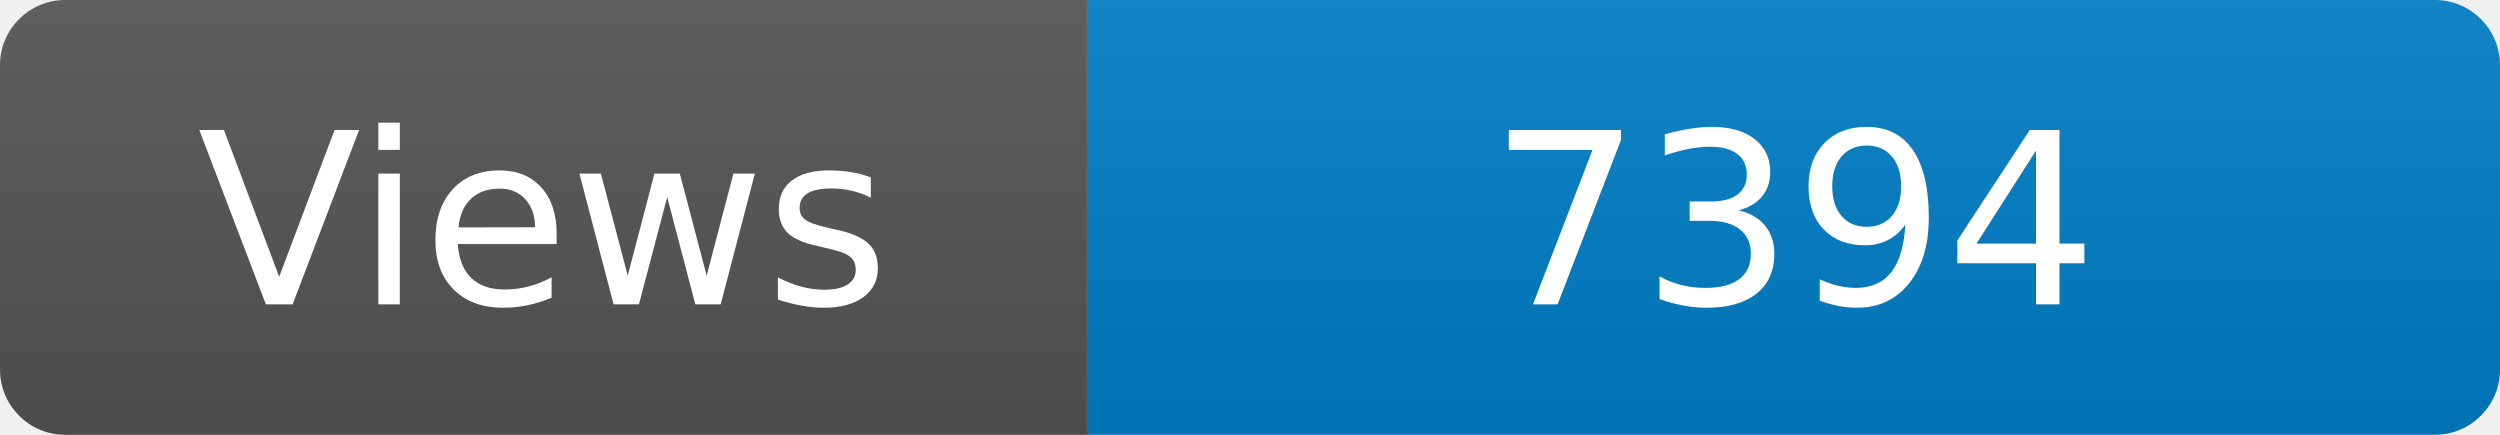
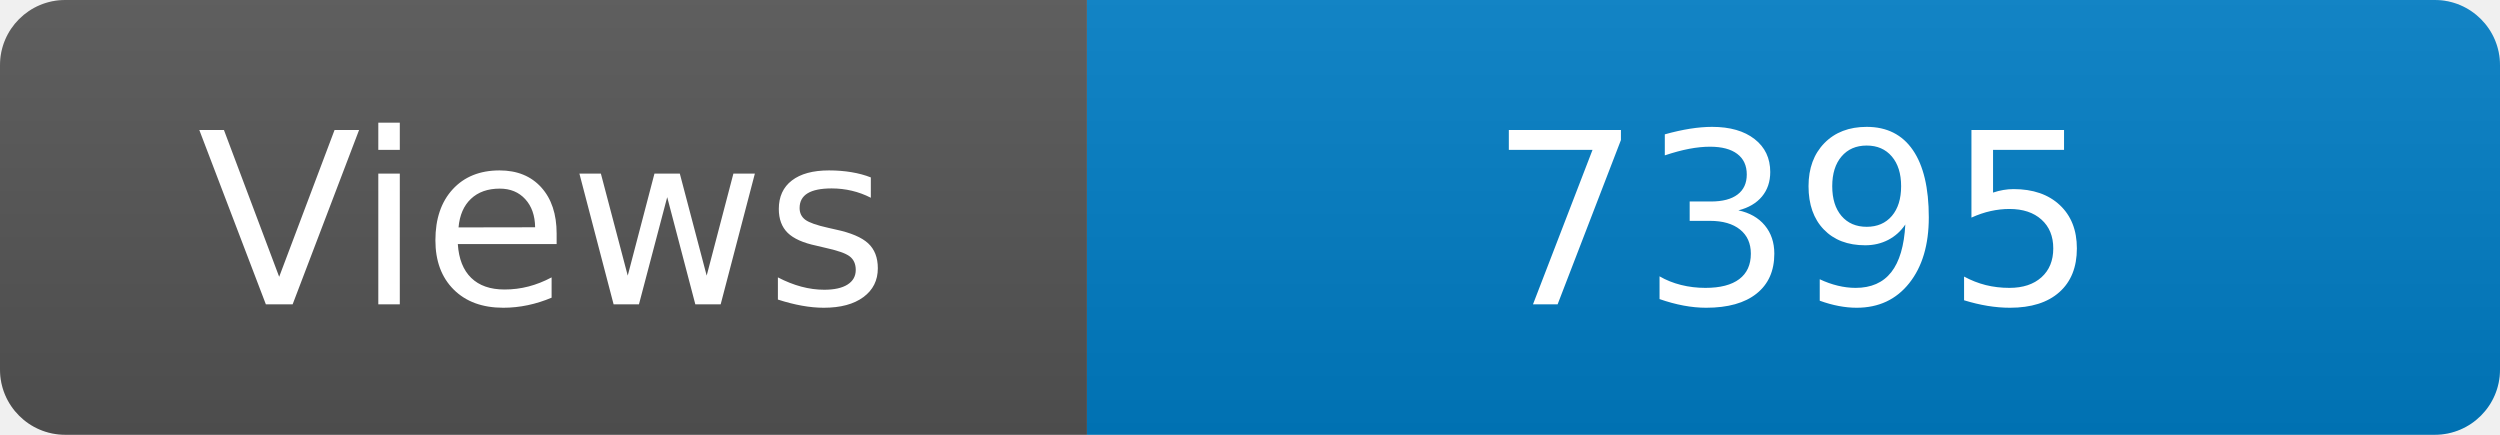
<svg xmlns="http://www.w3.org/2000/svg" width="115" height="20" role="img" aria-label="Maintained?: yes">
  <linearGradient id="s" x2="0" y2="100%">
    <stop offset="0" stop-color="#bbb" stop-opacity=".1" />
    <stop offset="1" stop-opacity=".1" />
  </linearGradient>
  <clipPath id="r">
    <rect width="115" height="20" rx="3" fill="#fff" />
  </clipPath>
  <g clip-path="url(#r)">
    <rect width="50" height="20" fill="#555" />
    <rect x="50" width="160" height="20" fill="#007ec6" />
    <rect width="115" height="20" fill="url(#s)" />
  </g>
  <g fill="#fff" text-anchor="middle" font-family="Verdana,Geneva,DejaVu Sans,sans-serif" font-size="110">
    <text x="250" y="140" transform="scale(.1)" fill="#fff">Views</text>
-     <text x="825" y="140" transform="scale(.1)" fill="#fff">7394</text>
+     <text x="825" y="140" transform="scale(.1)" fill="#fff">7395</text>
  </g>
</svg>
